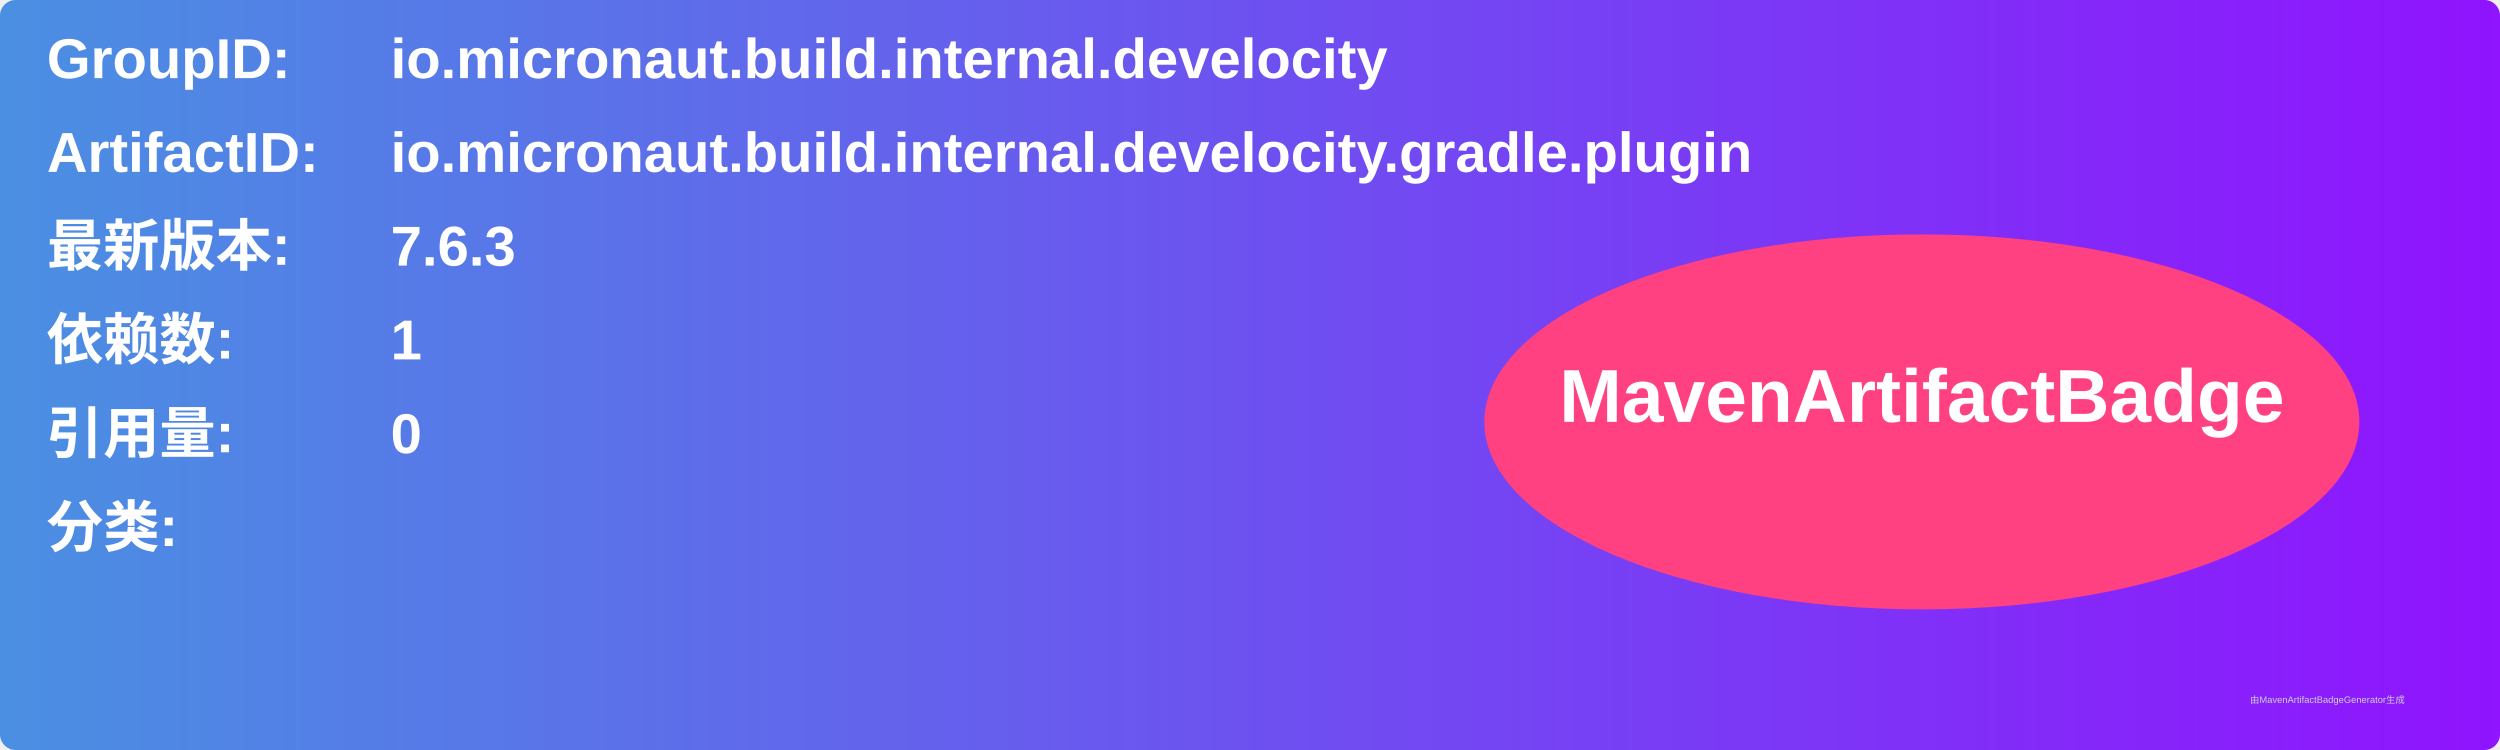
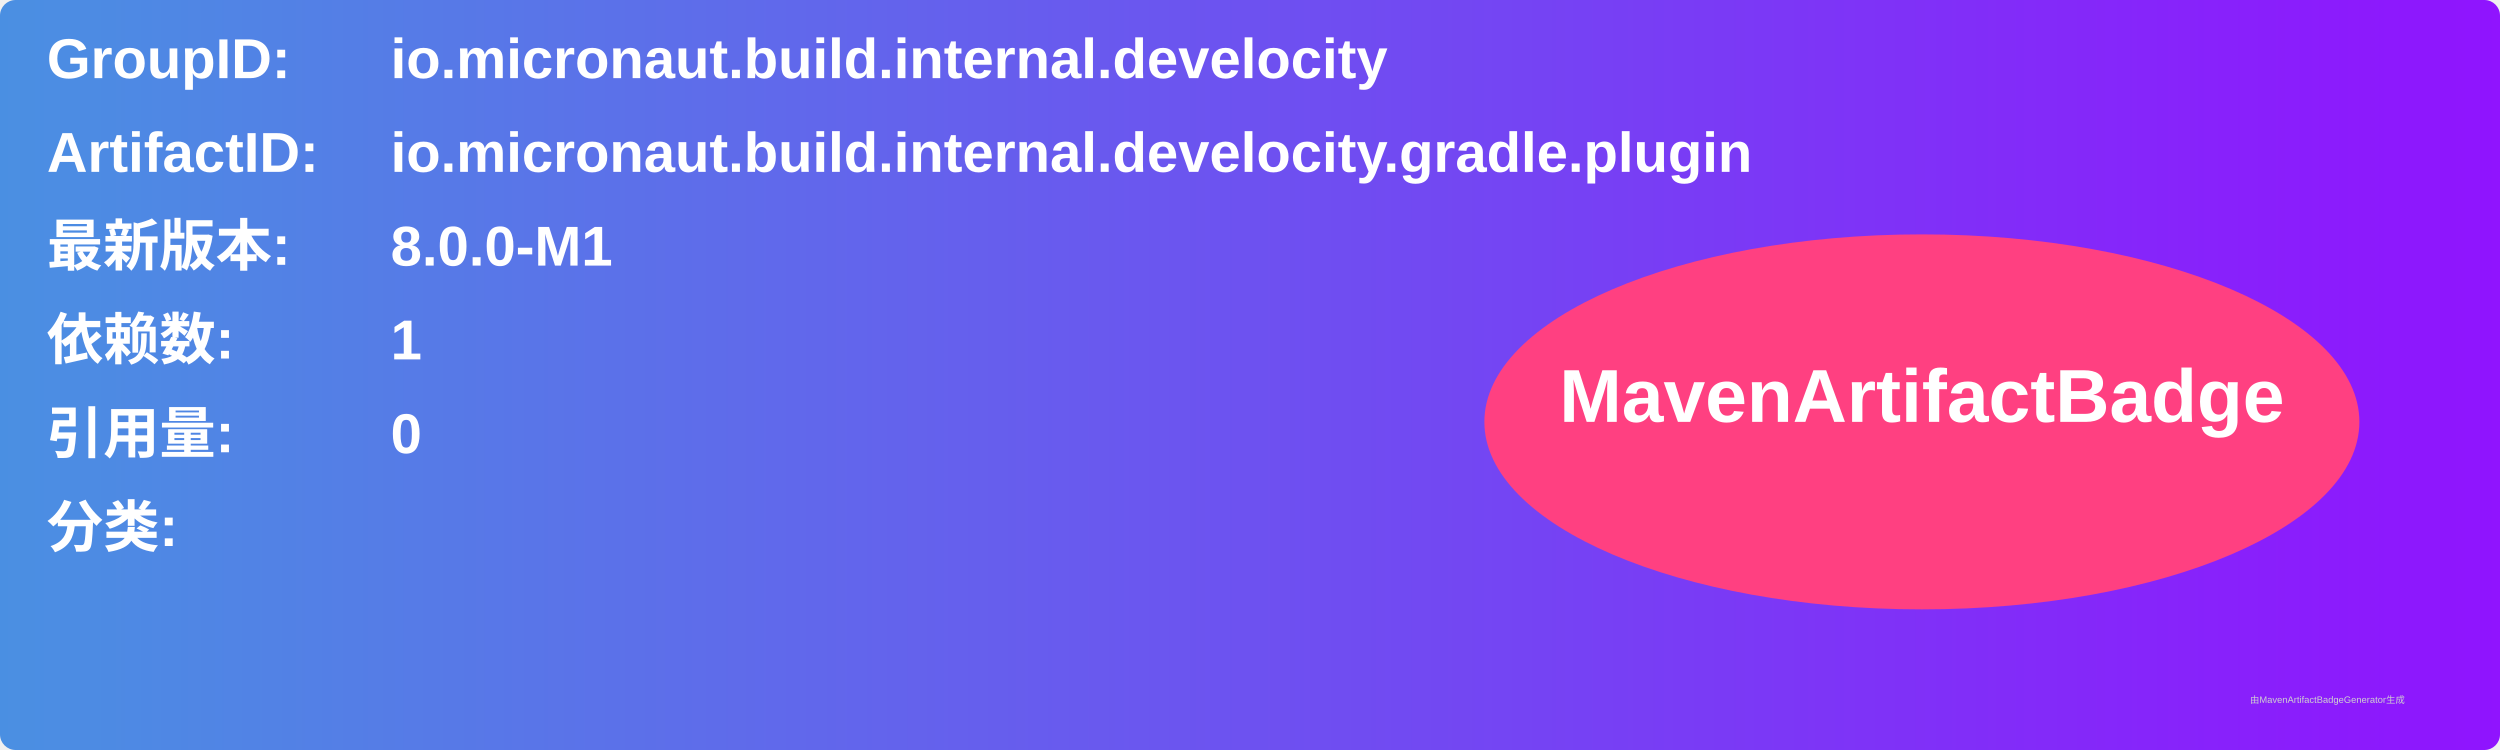
<svg xmlns="http://www.w3.org/2000/svg" width="800" height="240" viewBox="0 0 800 240">
  <linearGradient id="grad" x1="0%" y1="0%" x2="100%" y2="0%">
    <stop offset="0%" stop-color="#4a90e2" />
    <stop offset="100%" stop-color="#9013fe" />
  </linearGradient>
  <rect width="100%" height="100%" rx="5" ry="5" fill="url(#grad)" />
  <g transform="translate(15, 15)">
    <text x="0" y="10" font-family="Arial" font-size="18" fill="white" font-weight="bold" width="260">GroupID:</text>
    <text x="110" y="10" font-family="Arial" font-size="18" fill="white" font-weight="bold" width="460">io.micronaut.build.internal.develocity</text>
    <text x="0" y="40" font-family="Arial" font-size="18" fill="white" font-weight="bold" width="260">ArtifactID:</text>
    <text x="110" y="40" font-family="Arial" font-size="18" fill="white" font-weight="bold" width="460">io.micronaut.build.internal.develocity.gradle.plugin</text>
    <text x="0" y="70" font-family="Arial" font-size="18" fill="white" font-weight="bold">最新版本:</text>
    <text x="110" y="70" font-family="Arial" font-size="18" fill="white" font-weight="bold">
-       <tspan font-weight="bold">7.6.3</tspan>
+       <tspan font-weight="bold">8.0.0-M1</tspan>
    </text>
    <text x="0" y="100" font-family="Arial" font-size="18" fill="white" font-weight="bold">依赖数: </text>
    <text x="110" y="100" font-family="Arial" font-size="18" fill="white">
      <tspan font-weight="bold">1</tspan>
    </text>
    <text x="0" y="130" font-family="Arial" font-size="18" fill="white" font-weight="bold">引用量: </text>
    <text x="110" y="130" font-family="Arial" font-size="18" fill="white">
      <tspan font-weight="bold">0</tspan>
    </text>
    <text x="0" y="160" font-family="Arial" font-size="18" fill="white" font-weight="bold">分类:</text>
    <text x="10" y="190" font-family="Arial" font-size="10" fill="white">
      <tspan font-weight="bold" />
    </text>
    <ellipse cx="600" cy="120" rx="140" ry="60" fill="#ff4081" />
    <text x="600" y="120" text-anchor="middle" font-family="Arial" font-size="24" fill="white" font-weight="bold">MavenArtifactBadge</text>
  </g>
  <text x="720" y="225" font-family="Arial" font-size="3" fill="#d0d0d0">由MavenArtifactBadgeGenerator生成</text>
</svg>
